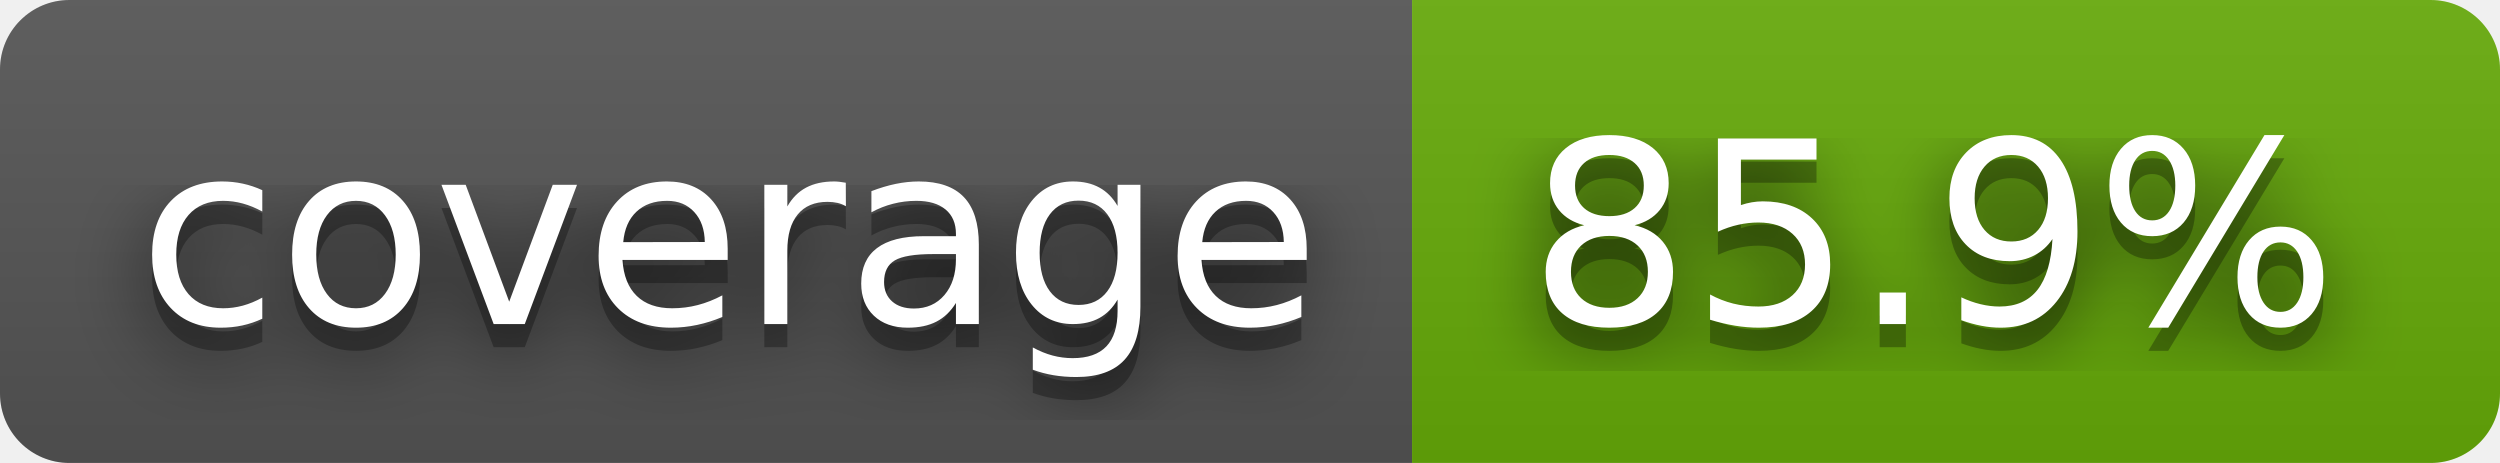
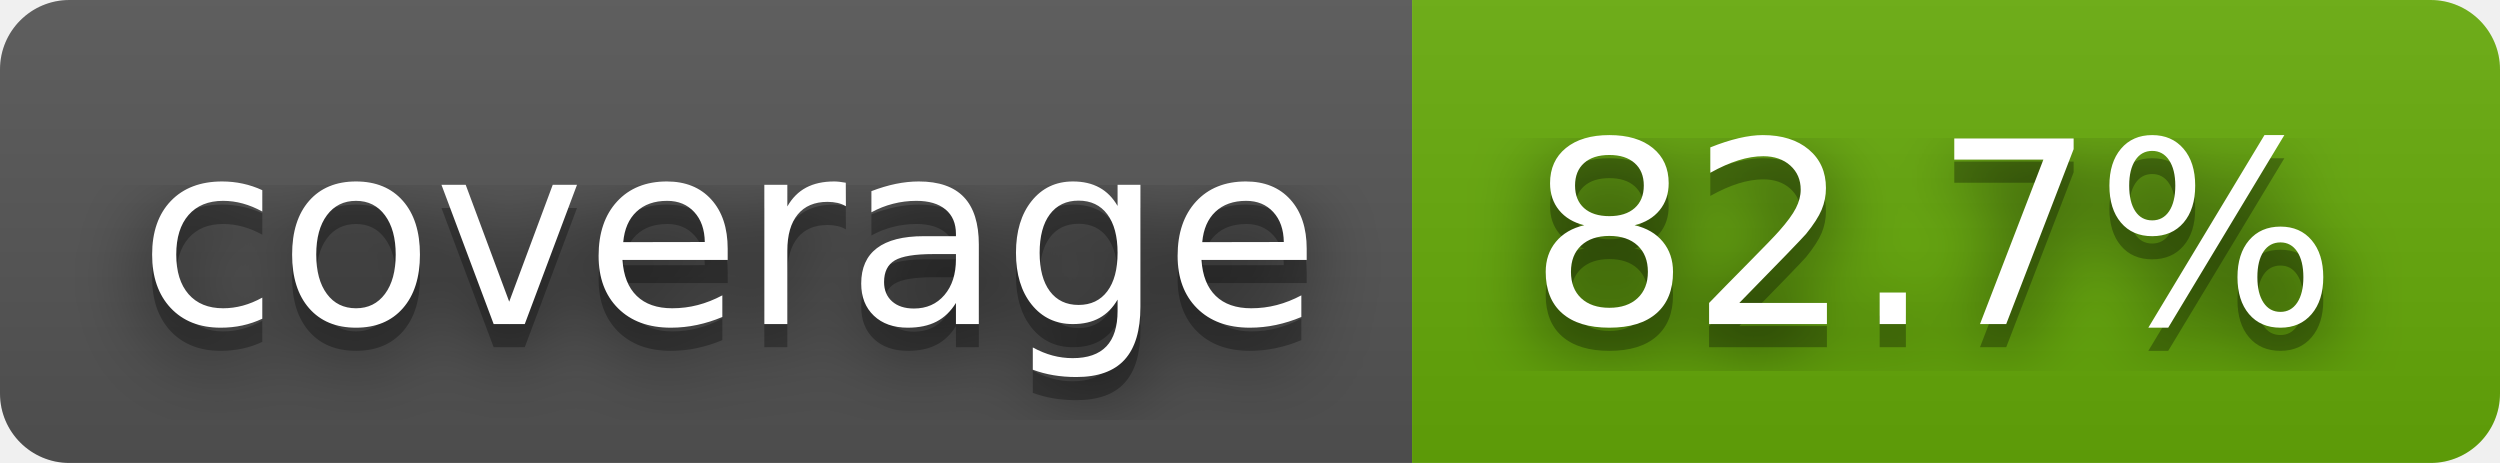
- <svg xmlns="http://www.w3.org/2000/svg" width="108" height="20" role="img" aria-label="coverage: 85.9%">
+ <svg xmlns="http://www.w3.org/2000/svg" width="108" height="20" role="img" aria-label="coverage: 82.7%">
  <filter id="blur">
    <feGaussianBlur in="SourceGraphic" stdDeviation="16" />
  </filter>
  <linearGradient id="s" x2="0" y2="100%">
    <stop offset="0" stop-color="#bbb" stop-opacity=".1" />
    <stop offset="1" stop-opacity=".1" />
  </linearGradient>
  <clipPath id="r">
    <rect width="108" height="20" rx="3" fill="#fff" />
  </clipPath>
  <g clip-path="url(#r)">
    <rect width="61" height="20" fill="#555" />
    <rect x="61" width="47" height="20" fill="#67ac09" />
    <rect width="108" height="20" fill="url(#s)" />
  </g>
  <g fill="#fff" text-anchor="middle" font-family="Verdana,Geneva,DejaVu Sans,sans-serif" text-rendering="geometricPrecision" font-size="110">
    <text aria-hidden="true" x="315" y="150" fill="#010101" fill-opacity=".80" filter="url(#blur)" transform="scale(.1)" textLength="510">coverage</text>
    <text aria-hidden="true" x="315" y="150" fill="#010101" fill-opacity=".3" transform="scale(.1)" textLength="510">coverage</text>
    <text x="315" y="140" transform="scale(.1)" fill="#fff" textLength="510">coverage</text>
-     <text aria-hidden="true" x="835" y="150" fill="#010101" fill-opacity=".80" filter="url(#blur)" transform="scale(.1)" textLength="370">85.9%</text>
-     <text aria-hidden="true" x="835" y="150" fill="#010101" fill-opacity=".3" transform="scale(.1)" textLength="370">85.9%</text>
-     <text x="835" y="140" transform="scale(.1)" fill="#fff" textLength="370">85.9%</text>
+     <text aria-hidden="true" x="835" y="150" fill="#010101" fill-opacity=".80" filter="url(#blur)" transform="scale(.1)" textLength="370">82.7%</text>
+     <text aria-hidden="true" x="835" y="150" fill="#010101" fill-opacity=".3" transform="scale(.1)" textLength="370">82.7%</text>
+     <text x="835" y="140" transform="scale(.1)" fill="#fff" textLength="370">82.7%</text>
  </g>
</svg>
